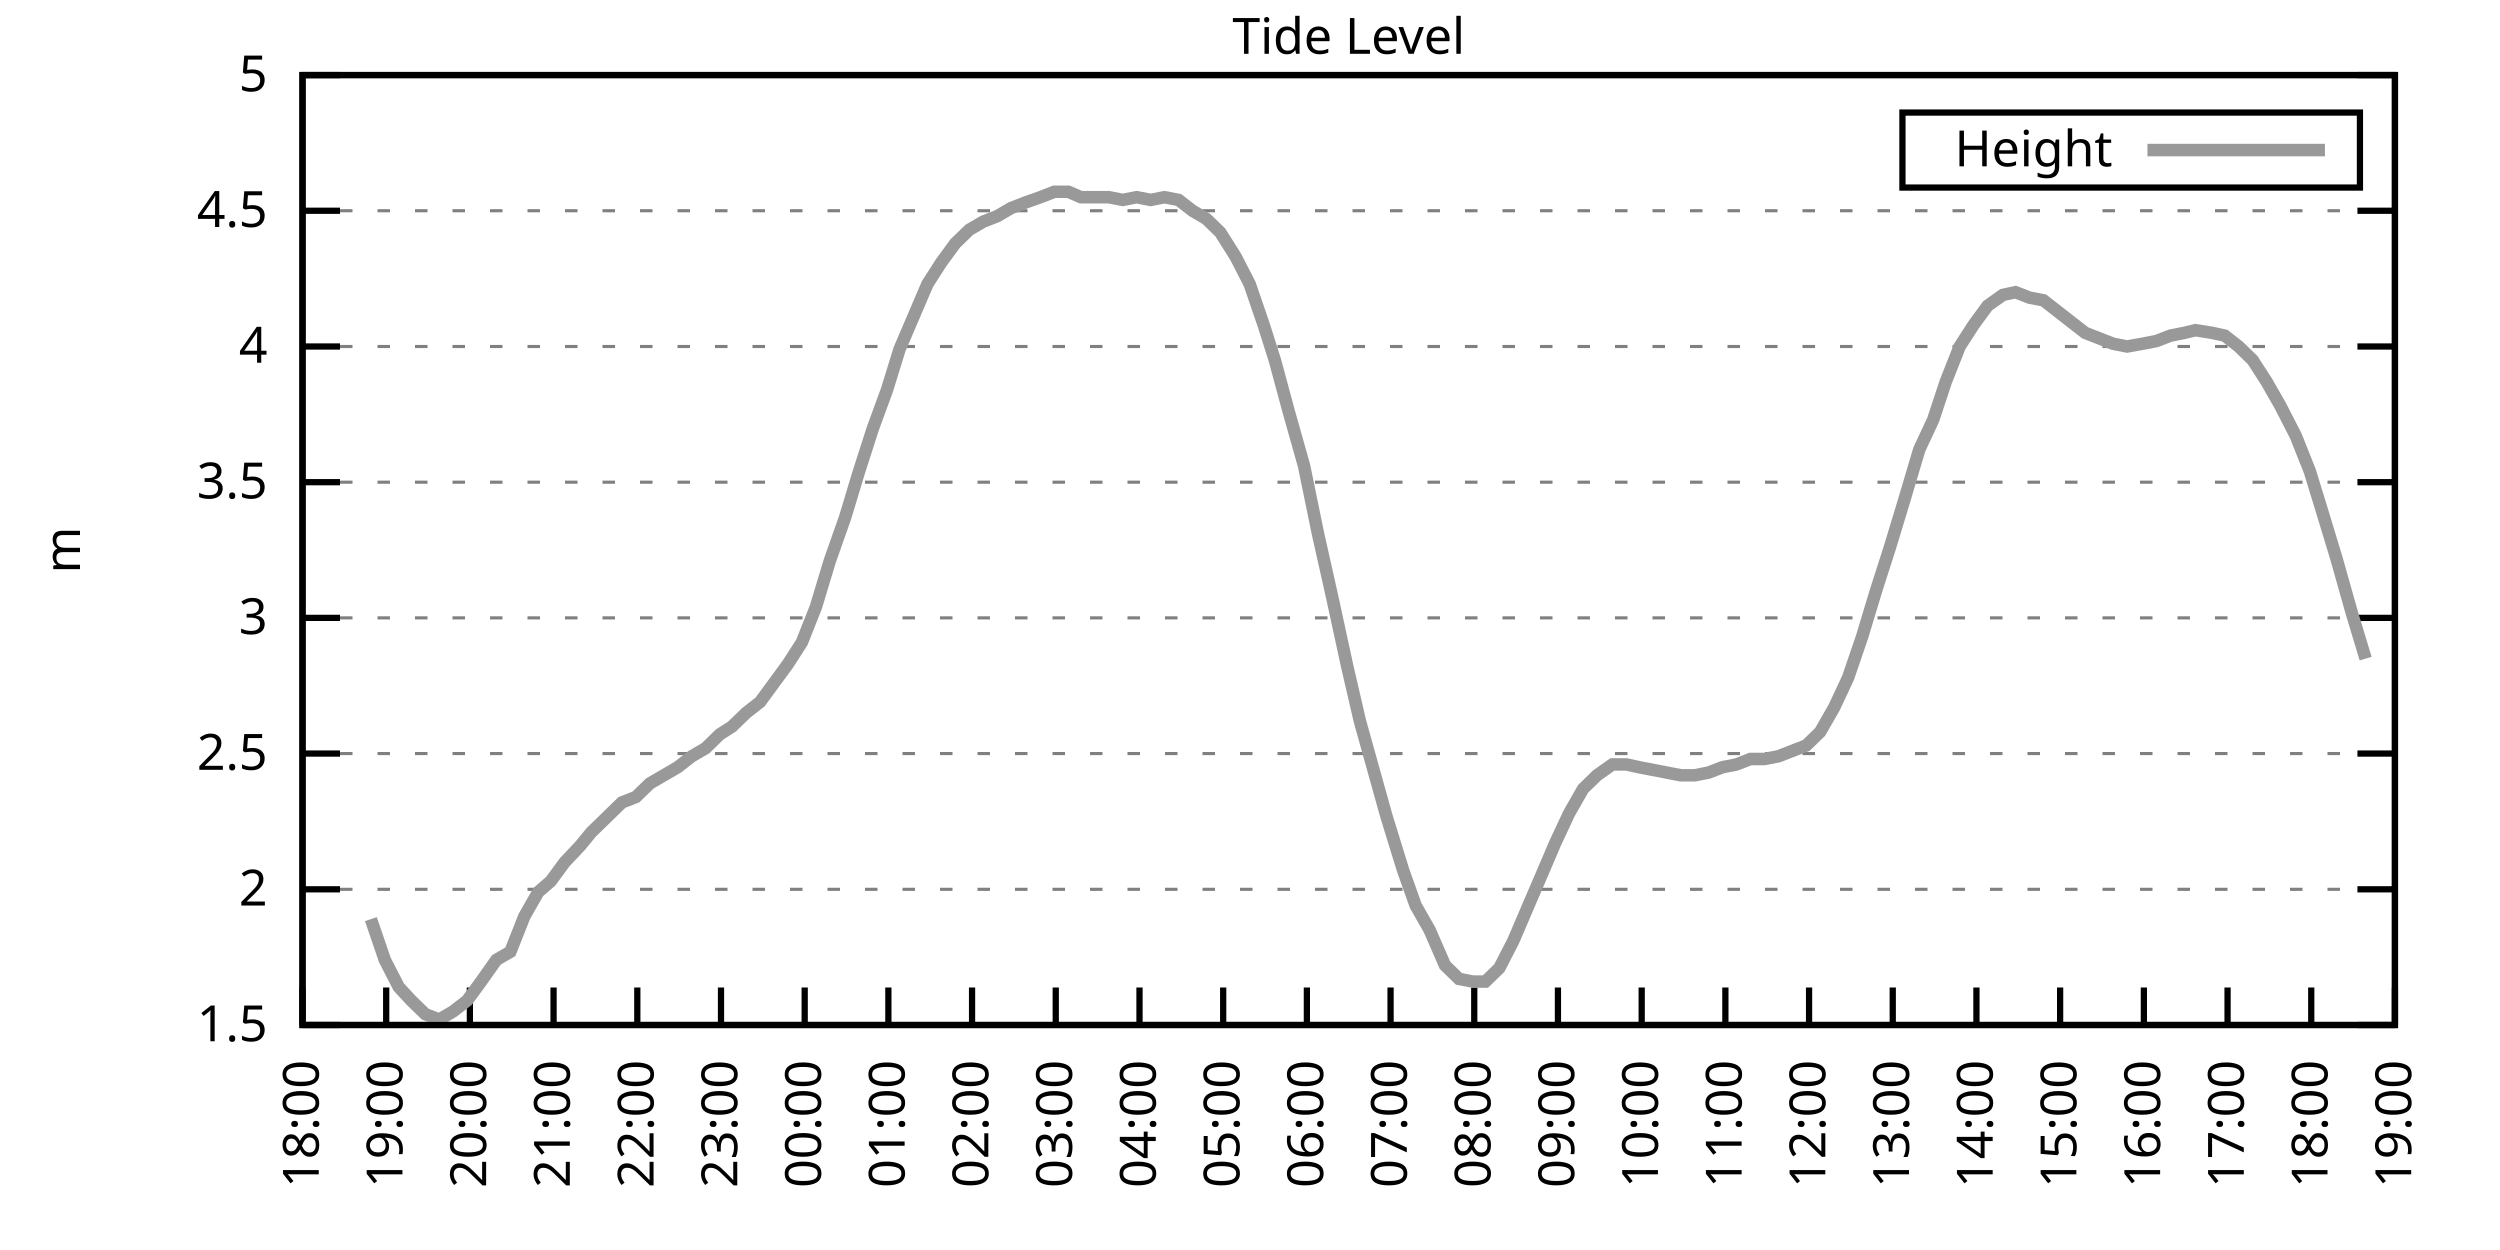
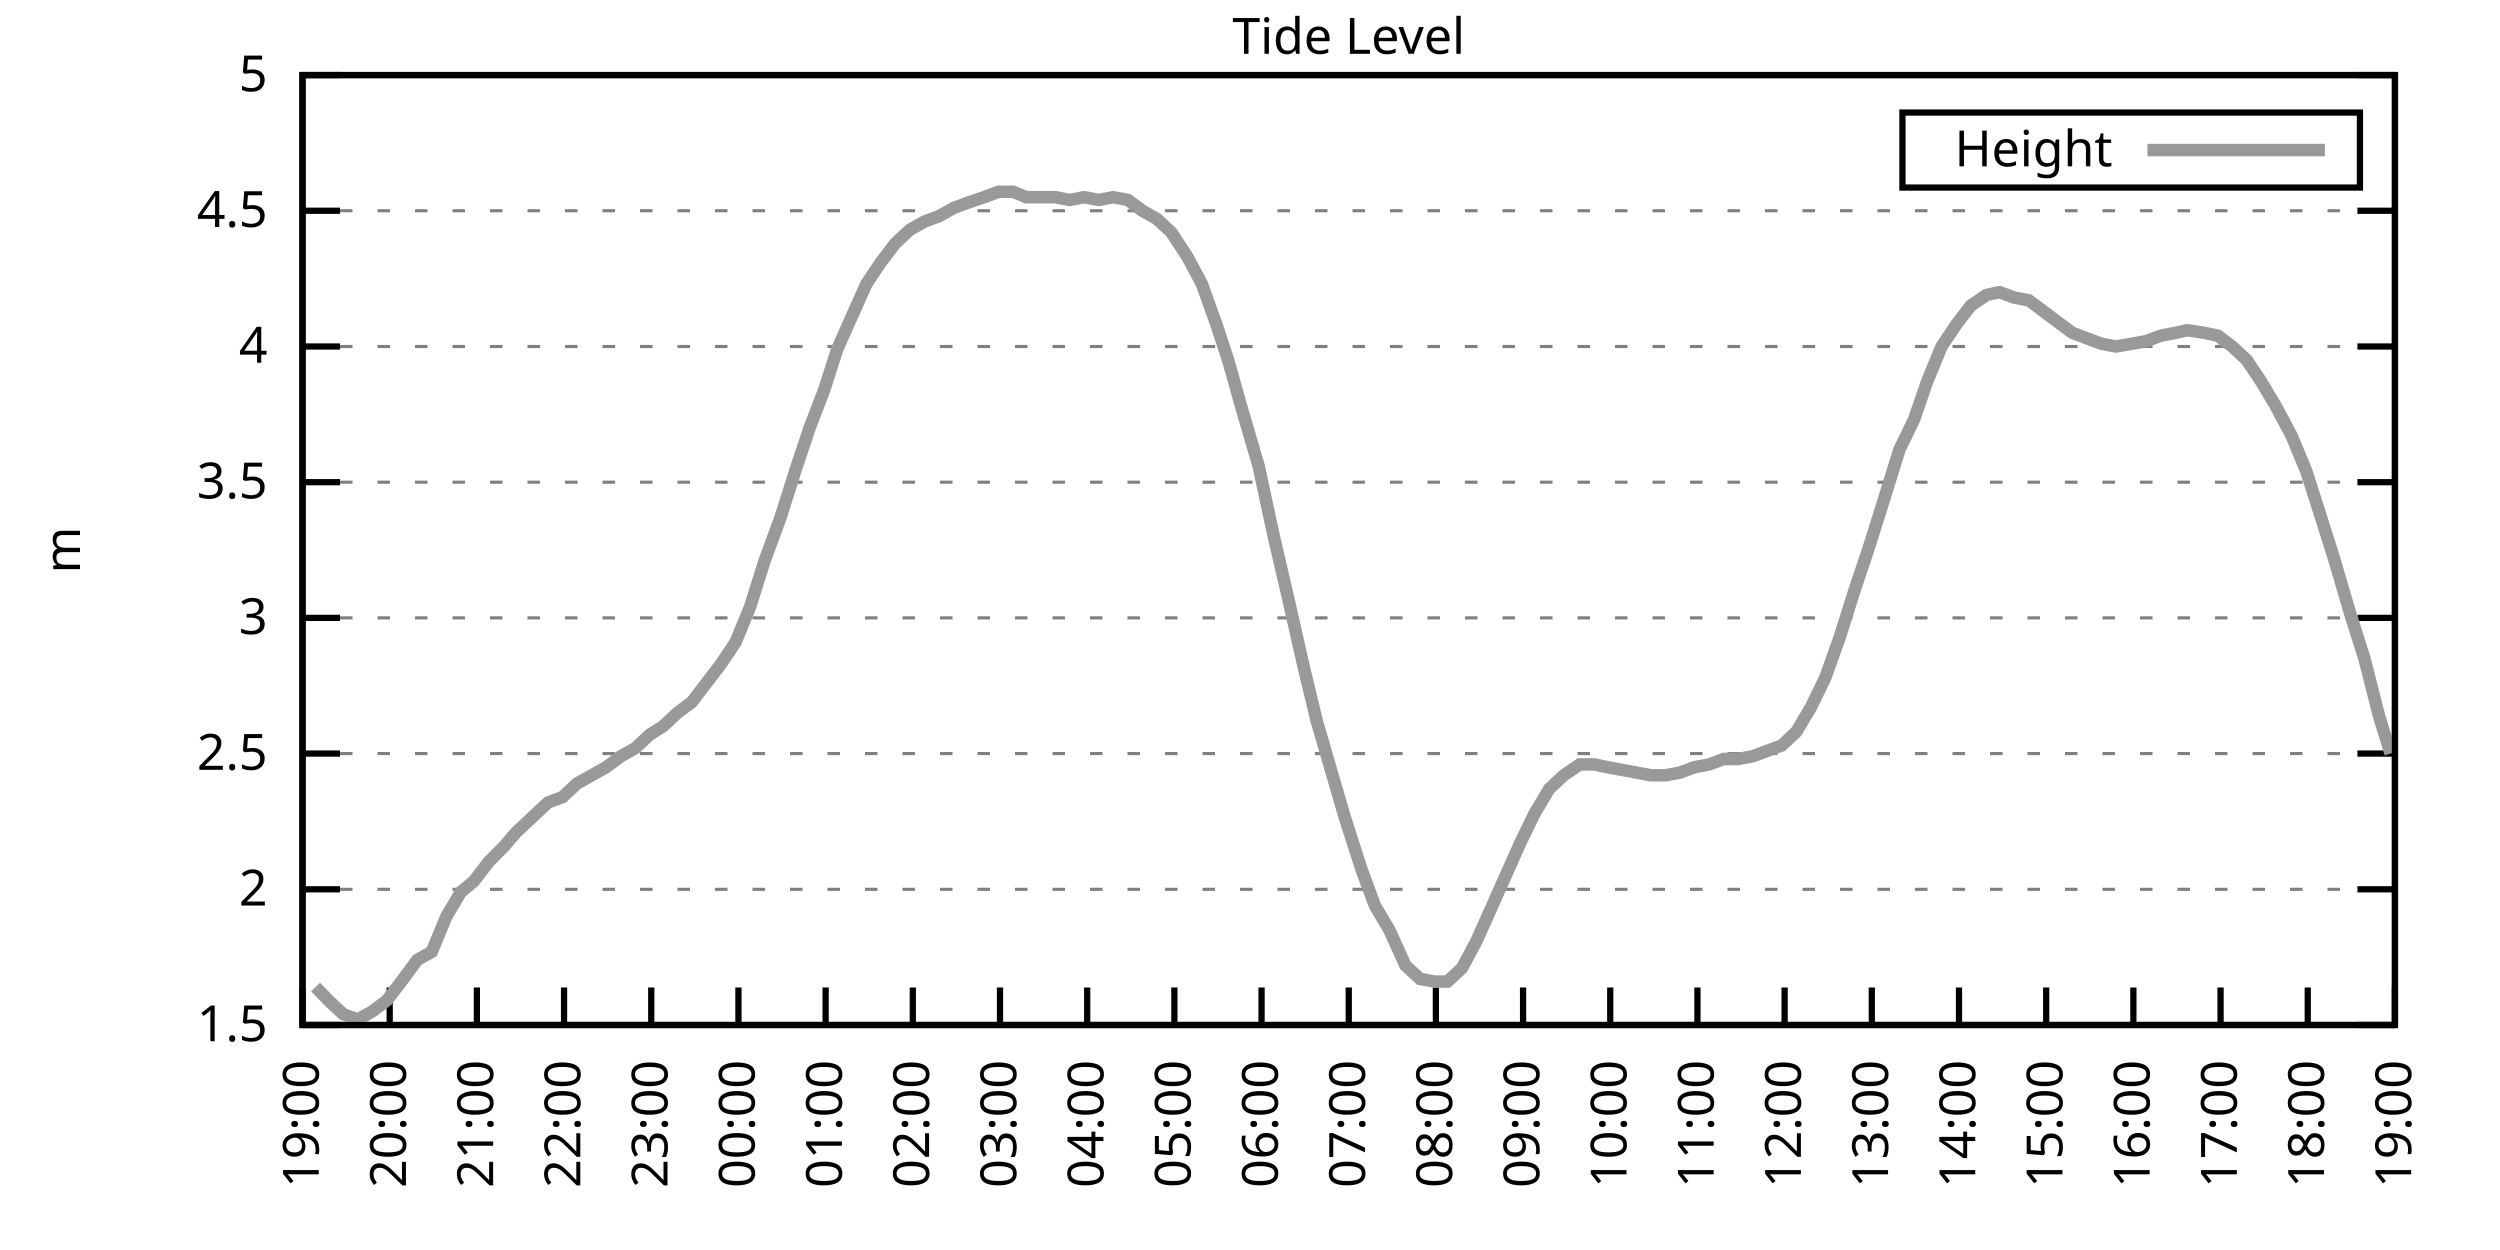
<svg xmlns="http://www.w3.org/2000/svg" xmlns:xlink="http://www.w3.org/1999/xlink" width="400" height="200" viewBox="0 0 400 200">
  <g id="gnuplot_canvas">
    <rect x="0" y="0" width="400" height="200" fill="none" />
    <defs>
      <circle id="gpDot" r="0.5" stroke-width="0.5" stroke="currentColor" />
      <path id="gpPt0" stroke-width="0.333" stroke="currentColor" d="M-1,0 h2 M0,-1 v2" />
      <path id="gpPt1" stroke-width="0.333" stroke="currentColor" d="M-1,-1 L1,1 M1,-1 L-1,1" />
      <path id="gpPt2" stroke-width="0.333" stroke="currentColor" d="M-1,0 L1,0 M0,-1 L0,1 M-1,-1 L1,1 M-1,1 L1,-1" />
      <rect id="gpPt3" stroke-width="0.333" stroke="currentColor" x="-1" y="-1" width="2" height="2" />
      <rect id="gpPt4" stroke-width="0.333" stroke="currentColor" fill="currentColor" x="-1" y="-1" width="2" height="2" />
      <circle id="gpPt5" stroke-width="0.333" stroke="currentColor" cx="0" cy="0" r="1" />
      <use xlink:href="#gpPt5" id="gpPt6" fill="currentColor" stroke="none" />
      <path id="gpPt7" stroke-width="0.333" stroke="currentColor" d="M0,-1.33 L-1.33,0.67 L1.33,0.67 z" />
      <use xlink:href="#gpPt7" id="gpPt8" fill="currentColor" stroke="none" />
      <use xlink:href="#gpPt7" id="gpPt9" stroke="currentColor" transform="rotate(180)" />
      <use xlink:href="#gpPt9" id="gpPt10" fill="currentColor" stroke="none" />
      <use xlink:href="#gpPt3" id="gpPt11" stroke="currentColor" transform="rotate(45)" />
      <use xlink:href="#gpPt11" id="gpPt12" fill="currentColor" stroke="none" />
      <path id="gpPt13" stroke-width="0.333" stroke="currentColor" d="M0,1.330 L1.265,0.411 L0.782,-1.067 L-0.782,-1.076 L-1.265,0.411 z" />
      <use xlink:href="#gpPt13" id="gpPt14" fill="currentColor" stroke="none" />
      <filter id="textbox" filterUnits="objectBoundingBox" x="0" y="0" height="1" width="1">
        <feFlood flood-color="white" flood-opacity="1" result="bgnd" />
        <feComposite in="SourceGraphic" in2="bgnd" operator="atop" />
      </filter>
      <filter id="greybox" filterUnits="objectBoundingBox" x="0" y="0" height="1" width="1">
        <feFlood flood-color="lightgrey" flood-opacity="1" result="grey" />
        <feComposite in="SourceGraphic" in2="grey" operator="atop" />
      </filter>
    </defs>
    <g fill="none" color="white" stroke="currentColor" stroke-width="1.00" stroke-linecap="butt" stroke-linejoin="miter">
</g>
    <g fill="none" color="black" stroke="currentColor" stroke-width="1.00" stroke-linecap="butt" stroke-linejoin="miter">
      <g stroke="none" shape-rendering="crispEdges">
        <polygon fill="rgb(255, 255, 255)" points="48.40,164.00 383.18,164.00 383.18,12.02 48.40,12.02 " />
      </g>
    </g>
    <g fill="none" color="black" stroke="currentColor" stroke-width="1.00" stroke-linecap="butt" stroke-linejoin="miter">
</g>
    <g fill="none" color="black" stroke="black" stroke-width="0.50" stroke-linecap="butt" stroke-linejoin="miter">
</g>
    <g fill="none" color="gray" stroke="currentColor" stroke-width="0.50" stroke-linecap="butt" stroke-linejoin="miter">
      <path stroke="gray" stroke-dasharray="2,4" class="gridline" d="M48.40,164.00 L383.19,164.00  " />
    </g>
    <g fill="none" color="gray" stroke="gray" stroke-width="1.00" stroke-linecap="butt" stroke-linejoin="miter">
</g>
    <g fill="none" color="black" stroke="currentColor" stroke-width="1.00" stroke-linecap="butt" stroke-linejoin="miter">
      <path stroke="black" d="M48.40,164.00 L54.40,164.00 M383.19,164.00 L377.19,164.00  " />
      <g transform="translate(42.80,166.60)" stroke="none" fill="black" font-family="Sans" font-size="8.00" text-anchor="end">
        <text>
          <tspan font-family="Sans"> 1.5</tspan>
        </text>
      </g>
    </g>
    <g fill="none" color="black" stroke="currentColor" stroke-width="1.00" stroke-linecap="butt" stroke-linejoin="miter">
</g>
    <g fill="none" color="black" stroke="black" stroke-width="0.50" stroke-linecap="butt" stroke-linejoin="miter">
</g>
    <g fill="none" color="gray" stroke="currentColor" stroke-width="0.50" stroke-linecap="butt" stroke-linejoin="miter">
      <path stroke="gray" stroke-dasharray="2,4" class="gridline" d="M48.40,142.29 L383.19,142.29  " />
    </g>
    <g fill="none" color="gray" stroke="gray" stroke-width="1.00" stroke-linecap="butt" stroke-linejoin="miter">
</g>
    <g fill="none" color="black" stroke="currentColor" stroke-width="1.00" stroke-linecap="butt" stroke-linejoin="miter">
      <path stroke="black" d="M48.40,142.29 L54.40,142.29 M383.19,142.29 L377.19,142.29  " />
      <g transform="translate(42.80,144.89)" stroke="none" fill="black" font-family="Sans" font-size="8.00" text-anchor="end">
        <text>
          <tspan font-family="Sans"> 2</tspan>
        </text>
      </g>
    </g>
    <g fill="none" color="black" stroke="currentColor" stroke-width="1.00" stroke-linecap="butt" stroke-linejoin="miter">
</g>
    <g fill="none" color="black" stroke="black" stroke-width="0.50" stroke-linecap="butt" stroke-linejoin="miter">
</g>
    <g fill="none" color="gray" stroke="currentColor" stroke-width="0.50" stroke-linecap="butt" stroke-linejoin="miter">
      <path stroke="gray" stroke-dasharray="2,4" class="gridline" d="M48.40,120.57 L383.19,120.57  " />
    </g>
    <g fill="none" color="gray" stroke="gray" stroke-width="1.00" stroke-linecap="butt" stroke-linejoin="miter">
</g>
    <g fill="none" color="black" stroke="currentColor" stroke-width="1.00" stroke-linecap="butt" stroke-linejoin="miter">
      <path stroke="black" d="M48.40,120.57 L54.40,120.57 M383.19,120.57 L377.19,120.57  " />
      <g transform="translate(42.80,123.17)" stroke="none" fill="black" font-family="Sans" font-size="8.00" text-anchor="end">
        <text>
          <tspan font-family="Sans"> 2.5</tspan>
        </text>
      </g>
    </g>
    <g fill="none" color="black" stroke="currentColor" stroke-width="1.00" stroke-linecap="butt" stroke-linejoin="miter">
</g>
    <g fill="none" color="black" stroke="black" stroke-width="0.50" stroke-linecap="butt" stroke-linejoin="miter">
</g>
    <g fill="none" color="gray" stroke="currentColor" stroke-width="0.50" stroke-linecap="butt" stroke-linejoin="miter">
      <path stroke="gray" stroke-dasharray="2,4" class="gridline" d="M48.40,98.86 L383.19,98.86  " />
    </g>
    <g fill="none" color="gray" stroke="gray" stroke-width="1.00" stroke-linecap="butt" stroke-linejoin="miter">
</g>
    <g fill="none" color="black" stroke="currentColor" stroke-width="1.00" stroke-linecap="butt" stroke-linejoin="miter">
      <path stroke="black" d="M48.40,98.86 L54.40,98.86 M383.19,98.86 L377.19,98.86  " />
      <g transform="translate(42.80,101.46)" stroke="none" fill="black" font-family="Sans" font-size="8.00" text-anchor="end">
        <text>
          <tspan font-family="Sans"> 3</tspan>
        </text>
      </g>
    </g>
    <g fill="none" color="black" stroke="currentColor" stroke-width="1.00" stroke-linecap="butt" stroke-linejoin="miter">
</g>
    <g fill="none" color="black" stroke="black" stroke-width="0.50" stroke-linecap="butt" stroke-linejoin="miter">
</g>
    <g fill="none" color="gray" stroke="currentColor" stroke-width="0.50" stroke-linecap="butt" stroke-linejoin="miter">
      <path stroke="gray" stroke-dasharray="2,4" class="gridline" d="M48.40,77.15 L383.19,77.15  " />
    </g>
    <g fill="none" color="gray" stroke="gray" stroke-width="1.00" stroke-linecap="butt" stroke-linejoin="miter">
</g>
    <g fill="none" color="black" stroke="currentColor" stroke-width="1.00" stroke-linecap="butt" stroke-linejoin="miter">
      <path stroke="black" d="M48.40,77.15 L54.40,77.15 M383.19,77.15 L377.19,77.15  " />
      <g transform="translate(42.80,79.75)" stroke="none" fill="black" font-family="Sans" font-size="8.00" text-anchor="end">
        <text>
          <tspan font-family="Sans"> 3.5</tspan>
        </text>
      </g>
    </g>
    <g fill="none" color="black" stroke="currentColor" stroke-width="1.00" stroke-linecap="butt" stroke-linejoin="miter">
</g>
    <g fill="none" color="black" stroke="black" stroke-width="0.50" stroke-linecap="butt" stroke-linejoin="miter">
</g>
    <g fill="none" color="gray" stroke="currentColor" stroke-width="0.50" stroke-linecap="butt" stroke-linejoin="miter">
      <path stroke="gray" stroke-dasharray="2,4" class="gridline" d="M48.40,55.44 L383.19,55.44  " />
    </g>
    <g fill="none" color="gray" stroke="gray" stroke-width="1.00" stroke-linecap="butt" stroke-linejoin="miter">
</g>
    <g fill="none" color="black" stroke="currentColor" stroke-width="1.00" stroke-linecap="butt" stroke-linejoin="miter">
      <path stroke="black" d="M48.40,55.44 L54.40,55.44 M383.19,55.44 L377.19,55.44  " />
      <g transform="translate(42.80,58.04)" stroke="none" fill="black" font-family="Sans" font-size="8.00" text-anchor="end">
        <text>
          <tspan font-family="Sans"> 4</tspan>
        </text>
      </g>
    </g>
    <g fill="none" color="black" stroke="currentColor" stroke-width="1.00" stroke-linecap="butt" stroke-linejoin="miter">
</g>
    <g fill="none" color="black" stroke="black" stroke-width="0.50" stroke-linecap="butt" stroke-linejoin="miter">
</g>
    <g fill="none" color="gray" stroke="currentColor" stroke-width="0.50" stroke-linecap="butt" stroke-linejoin="miter">
      <path stroke="gray" stroke-dasharray="2,4" class="gridline" d="M48.40,33.72 L383.19,33.72  " />
    </g>
    <g fill="none" color="gray" stroke="gray" stroke-width="1.00" stroke-linecap="butt" stroke-linejoin="miter">
</g>
    <g fill="none" color="black" stroke="currentColor" stroke-width="1.00" stroke-linecap="butt" stroke-linejoin="miter">
      <path stroke="black" d="M48.40,33.72 L54.40,33.72 M383.19,33.72 L377.19,33.72  " />
      <g transform="translate(42.80,36.32)" stroke="none" fill="black" font-family="Sans" font-size="8.00" text-anchor="end">
        <text>
          <tspan font-family="Sans"> 4.5</tspan>
        </text>
      </g>
    </g>
    <g fill="none" color="black" stroke="currentColor" stroke-width="1.00" stroke-linecap="butt" stroke-linejoin="miter">
</g>
    <g fill="none" color="black" stroke="black" stroke-width="0.50" stroke-linecap="butt" stroke-linejoin="miter">
</g>
    <g fill="none" color="gray" stroke="currentColor" stroke-width="0.50" stroke-linecap="butt" stroke-linejoin="miter">
      <path stroke="gray" stroke-dasharray="2,4" class="gridline" d="M48.40,12.01 L383.19,12.01  " />
    </g>
    <g fill="none" color="gray" stroke="gray" stroke-width="1.00" stroke-linecap="butt" stroke-linejoin="miter">
</g>
    <g fill="none" color="black" stroke="currentColor" stroke-width="1.00" stroke-linecap="butt" stroke-linejoin="miter">
      <path stroke="black" d="M48.40,12.01 L54.40,12.01 M383.19,12.01 L377.19,12.01  " />
      <g transform="translate(42.80,14.61)" stroke="none" fill="black" font-family="Sans" font-size="8.00" text-anchor="end">
        <text>
          <tspan font-family="Sans"> 5</tspan>
        </text>
      </g>
    </g>
    <g fill="none" color="black" stroke="currentColor" stroke-width="1.00" stroke-linecap="butt" stroke-linejoin="miter">
      <path stroke="black" d="M48.40,164.00 L48.40,158.00  " />
      <g transform="translate(51.00,169.60) rotate(270.00)" stroke="none" fill="black" font-family="Sans" font-size="8.00" text-anchor="end">
        <text>
-           <tspan font-family="Sans">18:00</tspan>
-         </text>
-       </g>
-     </g>
-     <g fill="none" color="black" stroke="currentColor" stroke-width="1.00" stroke-linecap="butt" stroke-linejoin="miter">
-       <path stroke="black" d="M61.79,164.00 L61.79,158.00  " />
-       <g transform="translate(64.39,169.60) rotate(270.00)" stroke="none" fill="black" font-family="Sans" font-size="8.00" text-anchor="end">
-         <text>
          <tspan font-family="Sans">19:00</tspan>
        </text>
      </g>
    </g>
    <g fill="none" color="black" stroke="currentColor" stroke-width="1.00" stroke-linecap="butt" stroke-linejoin="miter">
-       <path stroke="black" d="M75.18,164.00 L75.18,158.00  " />
-       <g transform="translate(77.78,169.60) rotate(270.00)" stroke="none" fill="black" font-family="Sans" font-size="8.00" text-anchor="end">
+       <path stroke="black" d="M62.35,164.00 L62.35,158.00  " />
+       <g transform="translate(64.95,169.60) rotate(270.00)" stroke="none" fill="black" font-family="Sans" font-size="8.00" text-anchor="end">
        <text>
          <tspan font-family="Sans">20:00</tspan>
        </text>
      </g>
    </g>
    <g fill="none" color="black" stroke="currentColor" stroke-width="1.00" stroke-linecap="butt" stroke-linejoin="miter">
-       <path stroke="black" d="M88.57,164.00 L88.57,158.00  " />
-       <g transform="translate(91.17,169.60) rotate(270.00)" stroke="none" fill="black" font-family="Sans" font-size="8.00" text-anchor="end">
+       <path stroke="black" d="M76.30,164.00 L76.30,158.00  " />
+       <g transform="translate(78.90,169.60) rotate(270.00)" stroke="none" fill="black" font-family="Sans" font-size="8.00" text-anchor="end">
        <text>
          <tspan font-family="Sans">21:00</tspan>
        </text>
      </g>
    </g>
    <g fill="none" color="black" stroke="currentColor" stroke-width="1.00" stroke-linecap="butt" stroke-linejoin="miter">
-       <path stroke="black" d="M101.97,164.00 L101.97,158.00  " />
-       <g transform="translate(104.57,169.60) rotate(270.00)" stroke="none" fill="black" font-family="Sans" font-size="8.00" text-anchor="end">
+       <path stroke="black" d="M90.25,164.00 L90.25,158.00  " />
+       <g transform="translate(92.85,169.60) rotate(270.00)" stroke="none" fill="black" font-family="Sans" font-size="8.00" text-anchor="end">
        <text>
          <tspan font-family="Sans">22:00</tspan>
        </text>
      </g>
    </g>
    <g fill="none" color="black" stroke="currentColor" stroke-width="1.00" stroke-linecap="butt" stroke-linejoin="miter">
-       <path stroke="black" d="M115.36,164.00 L115.36,158.00  " />
-       <g transform="translate(117.96,169.60) rotate(270.00)" stroke="none" fill="black" font-family="Sans" font-size="8.00" text-anchor="end">
+       <path stroke="black" d="M104.20,164.00 L104.20,158.00  " />
+       <g transform="translate(106.80,169.60) rotate(270.00)" stroke="none" fill="black" font-family="Sans" font-size="8.00" text-anchor="end">
        <text>
          <tspan font-family="Sans">23:00</tspan>
        </text>
      </g>
    </g>
    <g fill="none" color="black" stroke="currentColor" stroke-width="1.00" stroke-linecap="butt" stroke-linejoin="miter">
-       <path stroke="black" d="M128.75,164.00 L128.75,158.00  " />
-       <g transform="translate(131.35,169.60) rotate(270.00)" stroke="none" fill="black" font-family="Sans" font-size="8.00" text-anchor="end">
+       <path stroke="black" d="M118.15,164.00 L118.15,158.00  " />
+       <g transform="translate(120.75,169.60) rotate(270.00)" stroke="none" fill="black" font-family="Sans" font-size="8.00" text-anchor="end">
        <text>
          <tspan font-family="Sans">00:00</tspan>
        </text>
      </g>
    </g>
    <g fill="none" color="black" stroke="currentColor" stroke-width="1.00" stroke-linecap="butt" stroke-linejoin="miter">
-       <path stroke="black" d="M142.14,164.00 L142.14,158.00  " />
-       <g transform="translate(144.74,169.60) rotate(270.00)" stroke="none" fill="black" font-family="Sans" font-size="8.00" text-anchor="end">
+       <path stroke="black" d="M132.10,164.00 L132.10,158.00  " />
+       <g transform="translate(134.70,169.60) rotate(270.00)" stroke="none" fill="black" font-family="Sans" font-size="8.00" text-anchor="end">
        <text>
          <tspan font-family="Sans">01:00</tspan>
        </text>
      </g>
    </g>
    <g fill="none" color="black" stroke="currentColor" stroke-width="1.00" stroke-linecap="butt" stroke-linejoin="miter">
-       <path stroke="black" d="M155.53,164.00 L155.53,158.00  " />
-       <g transform="translate(158.13,169.60) rotate(270.00)" stroke="none" fill="black" font-family="Sans" font-size="8.00" text-anchor="end">
+       <path stroke="black" d="M146.05,164.00 L146.05,158.00  " />
+       <g transform="translate(148.65,169.60) rotate(270.00)" stroke="none" fill="black" font-family="Sans" font-size="8.00" text-anchor="end">
        <text>
          <tspan font-family="Sans">02:00</tspan>
        </text>
      </g>
    </g>
    <g fill="none" color="black" stroke="currentColor" stroke-width="1.00" stroke-linecap="butt" stroke-linejoin="miter">
-       <path stroke="black" d="M168.92,164.00 L168.92,158.00  " />
-       <g transform="translate(171.52,169.60) rotate(270.00)" stroke="none" fill="black" font-family="Sans" font-size="8.00" text-anchor="end">
+       <path stroke="black" d="M160.00,164.00 L160.00,158.00  " />
+       <g transform="translate(162.60,169.60) rotate(270.00)" stroke="none" fill="black" font-family="Sans" font-size="8.00" text-anchor="end">
        <text>
          <tspan font-family="Sans">03:00</tspan>
        </text>
      </g>
    </g>
    <g fill="none" color="black" stroke="currentColor" stroke-width="1.00" stroke-linecap="butt" stroke-linejoin="miter">
-       <path stroke="black" d="M182.32,164.00 L182.32,158.00  " />
-       <g transform="translate(184.92,169.60) rotate(270.00)" stroke="none" fill="black" font-family="Sans" font-size="8.00" text-anchor="end">
+       <path stroke="black" d="M173.95,164.00 L173.95,158.00  " />
+       <g transform="translate(176.55,169.60) rotate(270.00)" stroke="none" fill="black" font-family="Sans" font-size="8.00" text-anchor="end">
        <text>
          <tspan font-family="Sans">04:00</tspan>
        </text>
      </g>
    </g>
    <g fill="none" color="black" stroke="currentColor" stroke-width="1.00" stroke-linecap="butt" stroke-linejoin="miter">
-       <path stroke="black" d="M195.71,164.00 L195.71,158.00  " />
-       <g transform="translate(198.31,169.60) rotate(270.00)" stroke="none" fill="black" font-family="Sans" font-size="8.00" text-anchor="end">
+       <path stroke="black" d="M187.90,164.00 L187.90,158.00  " />
+       <g transform="translate(190.50,169.60) rotate(270.00)" stroke="none" fill="black" font-family="Sans" font-size="8.00" text-anchor="end">
        <text>
          <tspan font-family="Sans">05:00</tspan>
        </text>
      </g>
    </g>
    <g fill="none" color="black" stroke="currentColor" stroke-width="1.00" stroke-linecap="butt" stroke-linejoin="miter">
-       <path stroke="black" d="M209.10,164.00 L209.10,158.00  " />
-       <g transform="translate(211.70,169.60) rotate(270.00)" stroke="none" fill="black" font-family="Sans" font-size="8.00" text-anchor="end">
+       <path stroke="black" d="M201.85,164.00 L201.85,158.00  " />
+       <g transform="translate(204.45,169.60) rotate(270.00)" stroke="none" fill="black" font-family="Sans" font-size="8.00" text-anchor="end">
        <text>
          <tspan font-family="Sans">06:00</tspan>
        </text>
      </g>
    </g>
    <g fill="none" color="black" stroke="currentColor" stroke-width="1.00" stroke-linecap="butt" stroke-linejoin="miter">
-       <path stroke="black" d="M222.49,164.00 L222.49,158.00  " />
-       <g transform="translate(225.09,169.60) rotate(270.00)" stroke="none" fill="black" font-family="Sans" font-size="8.00" text-anchor="end">
+       <path stroke="black" d="M215.80,164.00 L215.80,158.00  " />
+       <g transform="translate(218.40,169.60) rotate(270.00)" stroke="none" fill="black" font-family="Sans" font-size="8.00" text-anchor="end">
        <text>
          <tspan font-family="Sans">07:00</tspan>
        </text>
      </g>
    </g>
    <g fill="none" color="black" stroke="currentColor" stroke-width="1.00" stroke-linecap="butt" stroke-linejoin="miter">
-       <path stroke="black" d="M235.88,164.00 L235.88,158.00  " />
-       <g transform="translate(238.48,169.60) rotate(270.00)" stroke="none" fill="black" font-family="Sans" font-size="8.00" text-anchor="end">
+       <path stroke="black" d="M229.74,164.00 L229.74,158.00  " />
+       <g transform="translate(232.34,169.60) rotate(270.00)" stroke="none" fill="black" font-family="Sans" font-size="8.00" text-anchor="end">
        <text>
          <tspan font-family="Sans">08:00</tspan>
        </text>
      </g>
    </g>
    <g fill="none" color="black" stroke="currentColor" stroke-width="1.00" stroke-linecap="butt" stroke-linejoin="miter">
-       <path stroke="black" d="M249.27,164.00 L249.27,158.00  " />
-       <g transform="translate(251.87,169.60) rotate(270.00)" stroke="none" fill="black" font-family="Sans" font-size="8.00" text-anchor="end">
+       <path stroke="black" d="M243.69,164.00 L243.69,158.00  " />
+       <g transform="translate(246.29,169.60) rotate(270.00)" stroke="none" fill="black" font-family="Sans" font-size="8.00" text-anchor="end">
        <text>
          <tspan font-family="Sans">09:00</tspan>
        </text>
      </g>
    </g>
    <g fill="none" color="black" stroke="currentColor" stroke-width="1.00" stroke-linecap="butt" stroke-linejoin="miter">
-       <path stroke="black" d="M262.67,164.00 L262.67,158.00  " />
-       <g transform="translate(265.27,169.60) rotate(270.00)" stroke="none" fill="black" font-family="Sans" font-size="8.00" text-anchor="end">
+       <path stroke="black" d="M257.64,164.00 L257.64,158.00  " />
+       <g transform="translate(260.24,169.60) rotate(270.00)" stroke="none" fill="black" font-family="Sans" font-size="8.00" text-anchor="end">
        <text>
          <tspan font-family="Sans">10:00</tspan>
        </text>
      </g>
    </g>
    <g fill="none" color="black" stroke="currentColor" stroke-width="1.00" stroke-linecap="butt" stroke-linejoin="miter">
-       <path stroke="black" d="M276.06,164.00 L276.06,158.00  " />
-       <g transform="translate(278.66,169.60) rotate(270.00)" stroke="none" fill="black" font-family="Sans" font-size="8.00" text-anchor="end">
+       <path stroke="black" d="M271.59,164.00 L271.59,158.00  " />
+       <g transform="translate(274.19,169.60) rotate(270.00)" stroke="none" fill="black" font-family="Sans" font-size="8.00" text-anchor="end">
        <text>
          <tspan font-family="Sans">11:00</tspan>
        </text>
      </g>
    </g>
    <g fill="none" color="black" stroke="currentColor" stroke-width="1.00" stroke-linecap="butt" stroke-linejoin="miter">
-       <path stroke="black" d="M289.45,164.00 L289.45,158.00  " />
-       <g transform="translate(292.05,169.60) rotate(270.00)" stroke="none" fill="black" font-family="Sans" font-size="8.00" text-anchor="end">
+       <path stroke="black" d="M285.54,164.00 L285.54,158.00  " />
+       <g transform="translate(288.14,169.60) rotate(270.00)" stroke="none" fill="black" font-family="Sans" font-size="8.00" text-anchor="end">
        <text>
          <tspan font-family="Sans">12:00</tspan>
        </text>
      </g>
    </g>
    <g fill="none" color="black" stroke="currentColor" stroke-width="1.00" stroke-linecap="butt" stroke-linejoin="miter">
-       <path stroke="black" d="M302.84,164.00 L302.84,158.00  " />
-       <g transform="translate(305.44,169.60) rotate(270.00)" stroke="none" fill="black" font-family="Sans" font-size="8.00" text-anchor="end">
+       <path stroke="black" d="M299.49,164.00 L299.49,158.00  " />
+       <g transform="translate(302.09,169.60) rotate(270.00)" stroke="none" fill="black" font-family="Sans" font-size="8.00" text-anchor="end">
        <text>
          <tspan font-family="Sans">13:00</tspan>
        </text>
      </g>
    </g>
    <g fill="none" color="black" stroke="currentColor" stroke-width="1.00" stroke-linecap="butt" stroke-linejoin="miter">
-       <path stroke="black" d="M316.23,164.00 L316.23,158.00  " />
-       <g transform="translate(318.83,169.60) rotate(270.00)" stroke="none" fill="black" font-family="Sans" font-size="8.00" text-anchor="end">
+       <path stroke="black" d="M313.44,164.00 L313.44,158.00  " />
+       <g transform="translate(316.04,169.60) rotate(270.00)" stroke="none" fill="black" font-family="Sans" font-size="8.00" text-anchor="end">
        <text>
          <tspan font-family="Sans">14:00</tspan>
        </text>
      </g>
    </g>
    <g fill="none" color="black" stroke="currentColor" stroke-width="1.00" stroke-linecap="butt" stroke-linejoin="miter">
-       <path stroke="black" d="M329.62,164.00 L329.62,158.00  " />
-       <g transform="translate(332.22,169.60) rotate(270.00)" stroke="none" fill="black" font-family="Sans" font-size="8.00" text-anchor="end">
+       <path stroke="black" d="M327.39,164.00 L327.39,158.00  " />
+       <g transform="translate(329.99,169.60) rotate(270.00)" stroke="none" fill="black" font-family="Sans" font-size="8.00" text-anchor="end">
        <text>
          <tspan font-family="Sans">15:00</tspan>
        </text>
      </g>
    </g>
    <g fill="none" color="black" stroke="currentColor" stroke-width="1.00" stroke-linecap="butt" stroke-linejoin="miter">
-       <path stroke="black" d="M343.02,164.00 L343.02,158.00  " />
-       <g transform="translate(345.62,169.60) rotate(270.00)" stroke="none" fill="black" font-family="Sans" font-size="8.00" text-anchor="end">
+       <path stroke="black" d="M341.34,164.00 L341.34,158.00  " />
+       <g transform="translate(343.94,169.60) rotate(270.00)" stroke="none" fill="black" font-family="Sans" font-size="8.00" text-anchor="end">
        <text>
          <tspan font-family="Sans">16:00</tspan>
        </text>
      </g>
    </g>
    <g fill="none" color="black" stroke="currentColor" stroke-width="1.00" stroke-linecap="butt" stroke-linejoin="miter">
-       <path stroke="black" d="M356.41,164.00 L356.41,158.00  " />
-       <g transform="translate(359.01,169.60) rotate(270.00)" stroke="none" fill="black" font-family="Sans" font-size="8.00" text-anchor="end">
+       <path stroke="black" d="M355.29,164.00 L355.29,158.00  " />
+       <g transform="translate(357.89,169.60) rotate(270.00)" stroke="none" fill="black" font-family="Sans" font-size="8.00" text-anchor="end">
        <text>
          <tspan font-family="Sans">17:00</tspan>
        </text>
      </g>
    </g>
    <g fill="none" color="black" stroke="currentColor" stroke-width="1.00" stroke-linecap="butt" stroke-linejoin="miter">
-       <path stroke="black" d="M369.80,164.00 L369.80,158.00  " />
-       <g transform="translate(372.40,169.60) rotate(270.00)" stroke="none" fill="black" font-family="Sans" font-size="8.00" text-anchor="end">
+       <path stroke="black" d="M369.24,164.00 L369.24,158.00  " />
+       <g transform="translate(371.84,169.60) rotate(270.00)" stroke="none" fill="black" font-family="Sans" font-size="8.00" text-anchor="end">
        <text>
          <tspan font-family="Sans">18:00</tspan>
        </text>
      </g>
    </g>
    <g fill="none" color="black" stroke="currentColor" stroke-width="1.00" stroke-linecap="butt" stroke-linejoin="miter">
      <path stroke="black" d="M383.19,164.00 L383.19,158.00  " />
      <g transform="translate(385.79,169.60) rotate(270.00)" stroke="none" fill="black" font-family="Sans" font-size="8.00" text-anchor="end">
        <text>
          <tspan font-family="Sans">19:00</tspan>
        </text>
      </g>
    </g>
    <g fill="none" color="black" stroke="currentColor" stroke-width="1.00" stroke-linecap="butt" stroke-linejoin="miter">
</g>
    <g fill="none" color="black" stroke="currentColor" stroke-width="1.00" stroke-linecap="butt" stroke-linejoin="miter">
      <path stroke="black" d="M48.40,12.01 L48.40,164.00 L383.19,164.00 L383.19,12.01 L48.40,12.01 Z  " />
    </g>
    <g fill="none" color="black" stroke="currentColor" stroke-width="1.00" stroke-linecap="butt" stroke-linejoin="miter">
</g>
    <g fill="none" color="black" stroke="currentColor" stroke-width="1.00" stroke-linecap="butt" stroke-linejoin="miter">
      <path stroke="black" d="M304.39,30.01 L304.39,18.01 L377.59,18.01 L377.59,30.01 L304.39,30.01 Z  " />
    </g>
    <g id="Tide_level_plot_1">
      <g fill="none" color="white" stroke="black" stroke-width="2.00" stroke-linecap="butt" stroke-linejoin="miter">
</g>
      <g fill="none" color="black" stroke="currentColor" stroke-width="2.00" stroke-linecap="butt" stroke-linejoin="miter">
        <g transform="translate(337.99,26.61)" stroke="none" fill="black" font-family="Sans" font-size="8.00" text-anchor="end">
          <text>
            <tspan font-family="Sans">Height</tspan>
          </text>
        </g>
      </g>
      <g fill="none" color="black" stroke="currentColor" stroke-width="2.00" stroke-linecap="butt" stroke-linejoin="miter">
-         <path stroke="rgb(153, 153, 153)" d="M343.59,24.01 L371.99,24.01 M59.34,147.06 L61.57,153.58 L63.80,157.92 L65.81,160.09 L68.04,162.26 L70.27,163.13   L72.50,161.83 L74.74,160.09 L76.97,157.05 L79.42,153.58 L81.66,152.28 L83.89,146.63 L86.12,142.72 L88.13,140.98   L90.36,137.94 L92.82,135.34 L94.60,133.17 L97.28,130.56 L99.51,128.39 L101.74,127.52 L103.98,125.35 L106.21,124.05   L108.44,122.75 L110.67,121.01 L112.90,119.71 L115.13,117.53 L117.14,116.23 L119.38,114.06 L121.61,112.32 L123.84,109.28   L126.07,106.24 L128.30,102.77 L130.54,97.12 L132.77,89.74 L135.22,82.79 L137.45,75.41 L139.69,68.46 L141.92,62.38   L143.93,55.87 L146.16,50.66 L148.39,45.45 L150.62,41.97 L152.85,38.93 L155.09,36.76 L157.32,35.46 L159.55,34.59   L161.78,33.29 L164.01,32.42 L166.47,31.55 L168.70,30.68 L170.93,30.68 L172.94,31.55 L175.17,31.55 L177.41,31.55   L179.64,31.99 L181.87,31.55 L184.10,31.99 L186.33,31.55 L188.57,31.99 L190.80,33.72 L193.03,35.03 L195.26,37.20   L197.72,41.11 L199.95,45.45 L202.18,51.96 L203.97,57.61 L206.20,65.86 L208.65,74.54 L210.88,85.40 L213.12,95.39   L215.57,106.68 L217.58,115.36 L221.82,130.56 L224.50,139.25 L226.51,144.89 L228.74,148.80 L231.20,154.45 L233.43,156.62   L235.66,157.05 L237.67,157.05 L239.90,154.88 L242.13,150.54 L244.36,145.33 L246.60,140.12 L248.83,134.90 L251.06,130.13   L253.29,126.22 L255.52,124.05 L257.98,122.31 L260.21,122.31 L262.22,122.75 L264.45,123.18 L266.68,123.61 L268.92,124.05   L271.15,124.05 L273.38,123.61 L275.61,122.75 L277.84,122.31 L280.07,121.44 L282.31,121.44 L284.54,121.01 L286.77,120.14   L289.00,119.27 L291.23,117.10 L293.47,113.19 L295.70,108.42 L297.93,101.90 L300.16,94.52 L302.39,87.57 L304.63,80.19   L307.08,71.94 L309.31,67.16 L311.32,61.08 L313.55,55.44 L315.79,51.96 L318.02,48.92 L320.47,47.18 L322.48,46.75   L324.71,47.62 L326.95,48.05 L329.18,49.79 L331.41,51.53 L333.64,53.26 L335.87,54.13 L338.10,55.00 L340.34,55.44   L342.79,55.00 L345.02,54.57 L347.26,53.70 L349.49,53.26 L351.27,52.83 L353.95,53.26 L355.96,53.70 L358.19,55.44   L360.42,57.61 L362.66,61.08 L364.89,64.99 L367.34,69.77 L369.58,75.41 L371.58,81.93 L373.82,89.31 L376.27,97.99   L378.50,105.38  " />
+         <path stroke="rgb(153, 153, 153)" d="M343.59,24.01 L371.99,24.01 M50.49,157.92 L52.58,160.09 L54.91,162.26 L57.23,163.13 L59.56,161.83 L61.88,160.09   L64.21,157.05 L66.77,153.58 L69.09,152.28 L71.42,146.63 L73.74,142.72 L75.83,140.98 L78.16,137.94 L80.72,135.34   L82.58,133.17 L85.37,130.56 L87.69,128.39 L90.02,127.52 L92.34,125.35 L94.67,124.05 L96.99,122.75 L99.32,121.01   L101.64,119.71 L103.97,117.53 L106.06,116.23 L108.38,114.06 L110.71,112.32 L113.03,109.28 L115.36,106.24 L117.68,102.77   L120.01,97.12 L122.33,89.74 L124.89,82.79 L127.22,75.41 L129.54,68.46 L131.87,62.38 L133.96,55.87 L136.28,50.66   L138.61,45.45 L140.93,41.97 L143.26,38.93 L145.58,36.76 L147.91,35.46 L150.23,34.59 L152.56,33.29 L154.88,32.42   L157.44,31.55 L159.76,30.68 L162.09,30.68 L164.18,31.55 L166.51,31.55 L168.83,31.55 L171.16,31.99 L173.48,31.55   L175.81,31.99 L178.13,31.55 L180.46,31.99 L182.78,33.72 L185.11,35.03 L187.43,37.20 L189.99,41.11 L192.31,45.45   L194.64,51.96 L196.50,57.61 L198.82,65.86 L201.38,74.54 L203.71,85.40 L206.03,95.39 L208.59,106.68 L210.68,115.36   L215.10,130.56 L217.89,139.25 L219.98,144.89 L222.30,148.80 L224.86,154.45 L227.19,156.62 L229.51,157.05 L231.60,157.05   L233.93,154.88 L236.25,150.54 L238.58,145.33 L240.90,140.12 L243.23,134.90 L245.55,130.13 L247.88,126.22 L250.20,124.05   L252.76,122.31 L255.09,122.31 L257.18,122.75 L259.50,123.18 L261.83,123.61 L264.15,124.05 L266.48,124.05 L268.80,123.61   L271.13,122.75 L273.45,122.31 L275.78,121.44 L278.10,121.44 L280.43,121.01 L282.75,120.14 L285.08,119.27 L287.40,117.10   L289.73,113.19 L292.05,108.42 L294.38,101.90 L296.70,94.52 L299.03,87.57 L301.35,80.19 L303.91,71.94 L306.23,67.16   L308.33,61.08 L310.65,55.44 L312.98,51.96 L315.30,48.92 L317.86,47.18 L319.95,46.75 L322.28,47.62 L324.60,48.05   L326.93,49.79 L329.25,51.53 L331.58,53.26 L333.90,54.13 L336.23,55.00 L338.55,55.44 L341.11,55.00 L343.43,54.57   L345.76,53.70 L348.08,53.26 L349.94,52.83 L352.73,53.26 L354.83,53.70 L357.15,55.44 L359.48,57.61 L361.80,61.08   L364.13,64.99 L366.68,69.77 L369.01,75.41 L371.10,81.93 L373.43,89.31 L375.98,97.99 L378.31,105.38 L380.63,114.49   L382.49,120.57  " />
      </g>
    </g>
    <g fill="none" color="black" stroke="currentColor" stroke-width="2.00" stroke-linecap="butt" stroke-linejoin="miter">
</g>
    <g fill="none" color="black" stroke="black" stroke-width="1.00" stroke-linecap="butt" stroke-linejoin="miter">
</g>
    <g fill="none" color="black" stroke="currentColor" stroke-width="1.00" stroke-linecap="butt" stroke-linejoin="miter">
      <path stroke="black" d="M48.40,12.01 L48.40,164.00 L383.19,164.00 L383.19,12.01 L48.40,12.01 Z  " />
      <g transform="translate(12.80,88.01) rotate(270.00)" stroke="none" fill="black" font-family="Sans" font-size="8.00" text-anchor="middle">
        <text>
          <tspan font-family="Sans">m</tspan>
        </text>
      </g>
    </g>
    <g fill="none" color="black" stroke="currentColor" stroke-width="1.00" stroke-linecap="butt" stroke-linejoin="miter">
</g>
    <g fill="none" color="black" stroke="currentColor" stroke-width="1.00" stroke-linecap="butt" stroke-linejoin="miter">
      <g transform="translate(215.79,8.61)" stroke="none" fill="black" font-family="Sans" font-size="8.00" text-anchor="middle">
        <text>
          <tspan font-family="Sans">Tide Level</tspan>
        </text>
      </g>
    </g>
    <g fill="none" color="black" stroke="currentColor" stroke-width="1.00" stroke-linecap="butt" stroke-linejoin="miter">
</g>
  </g>
</svg>
